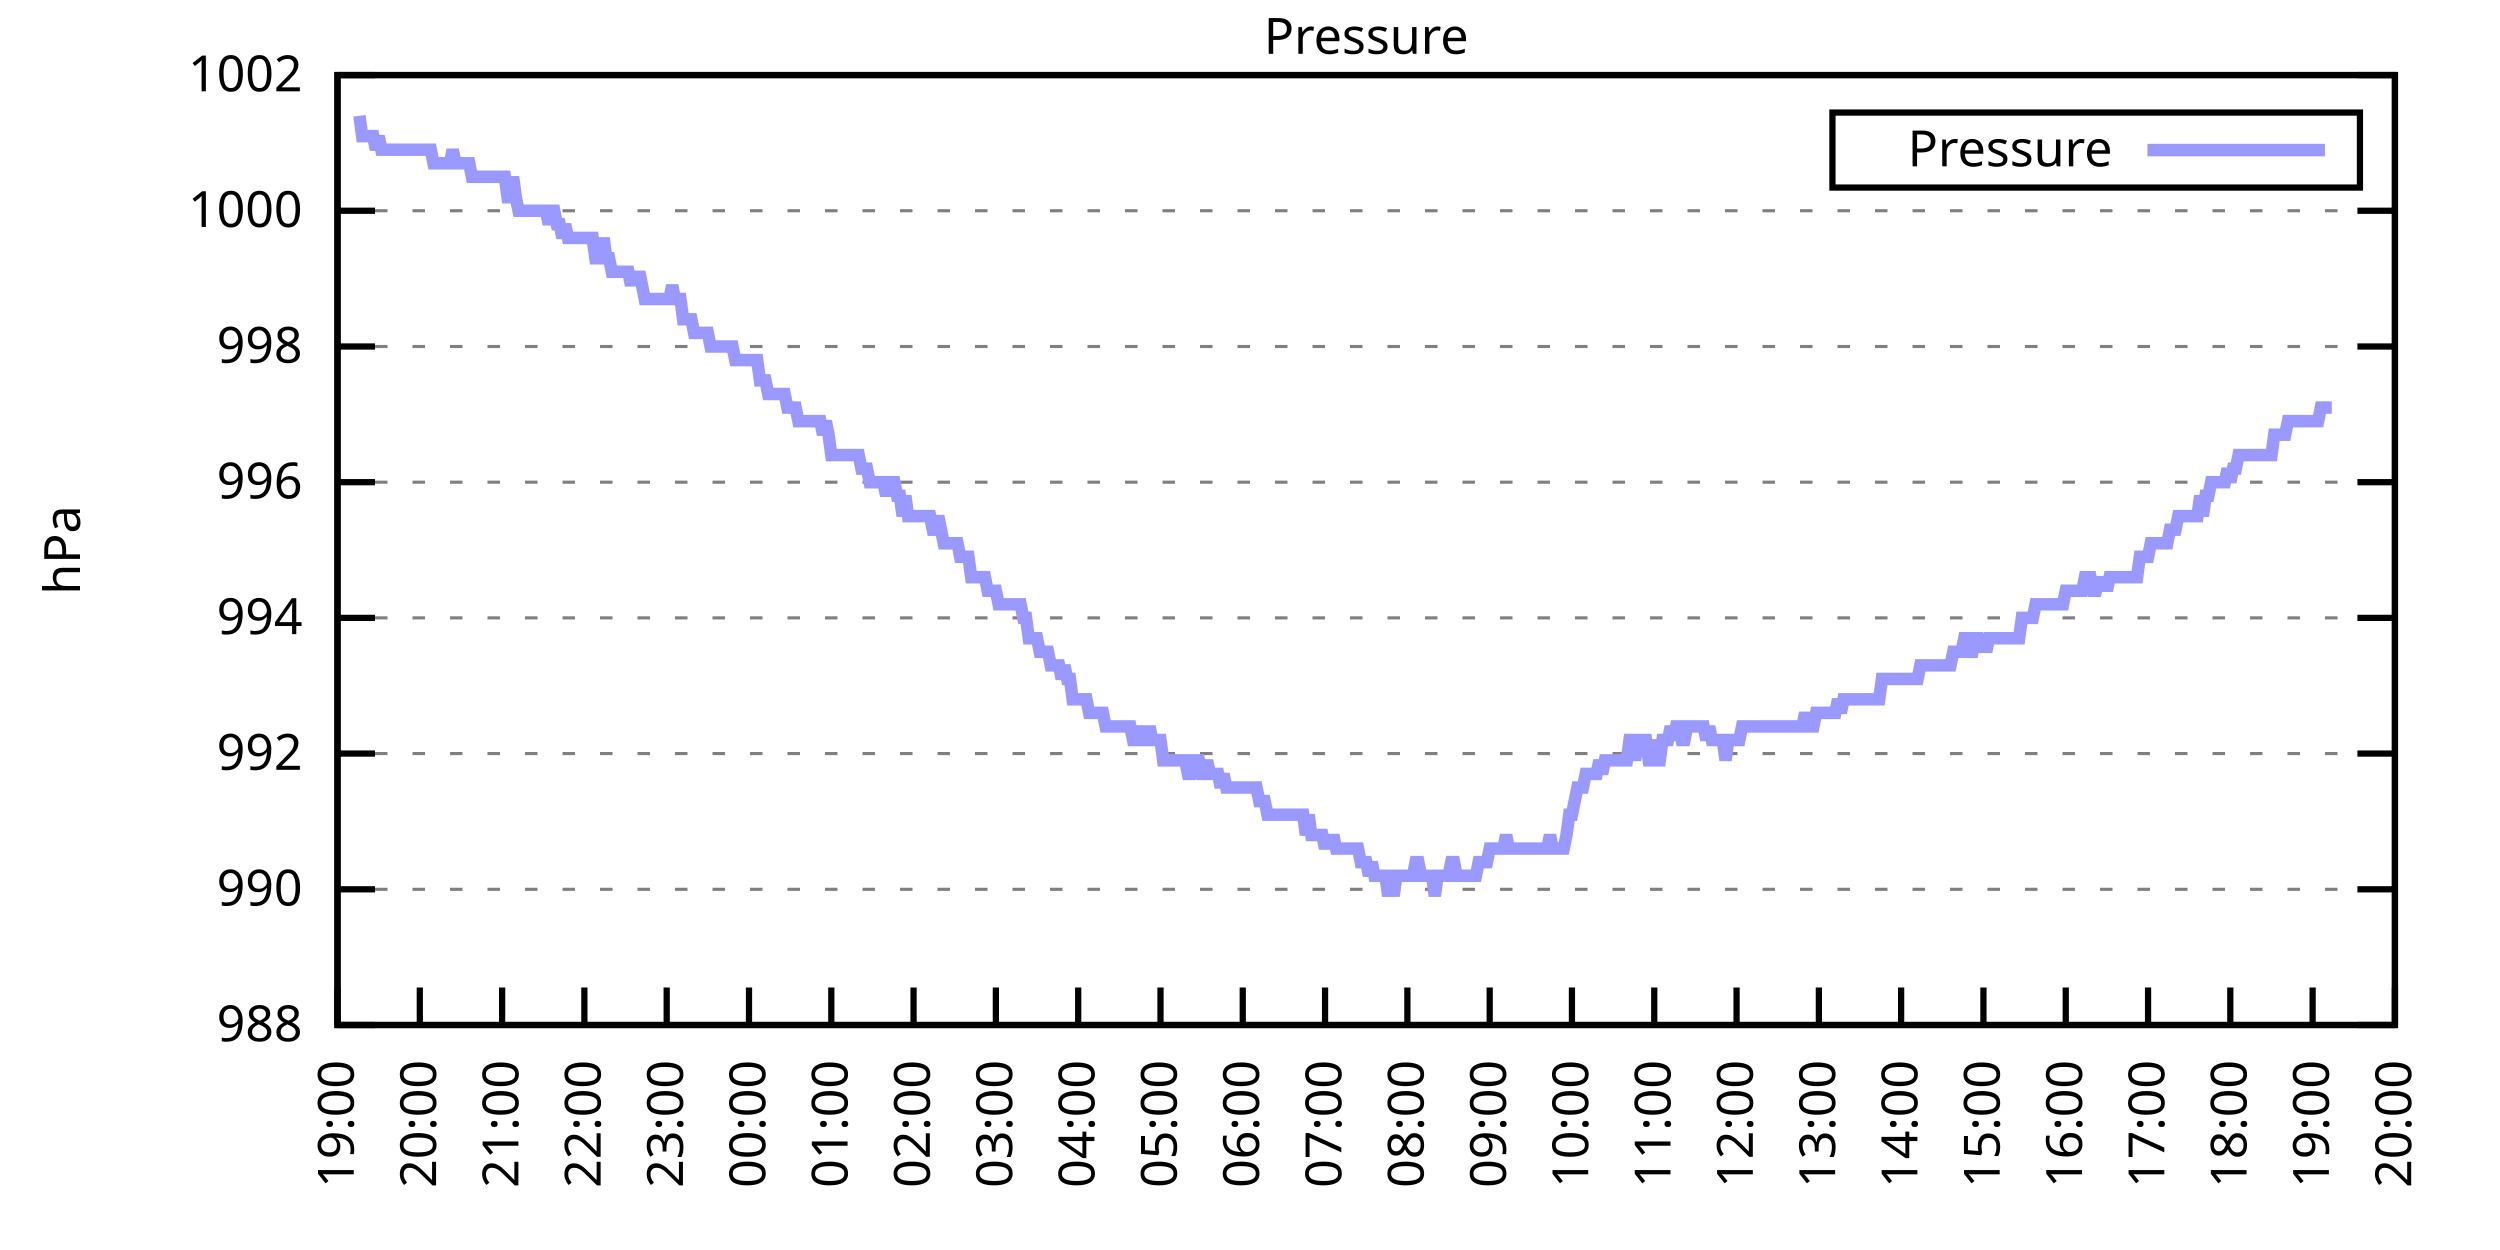
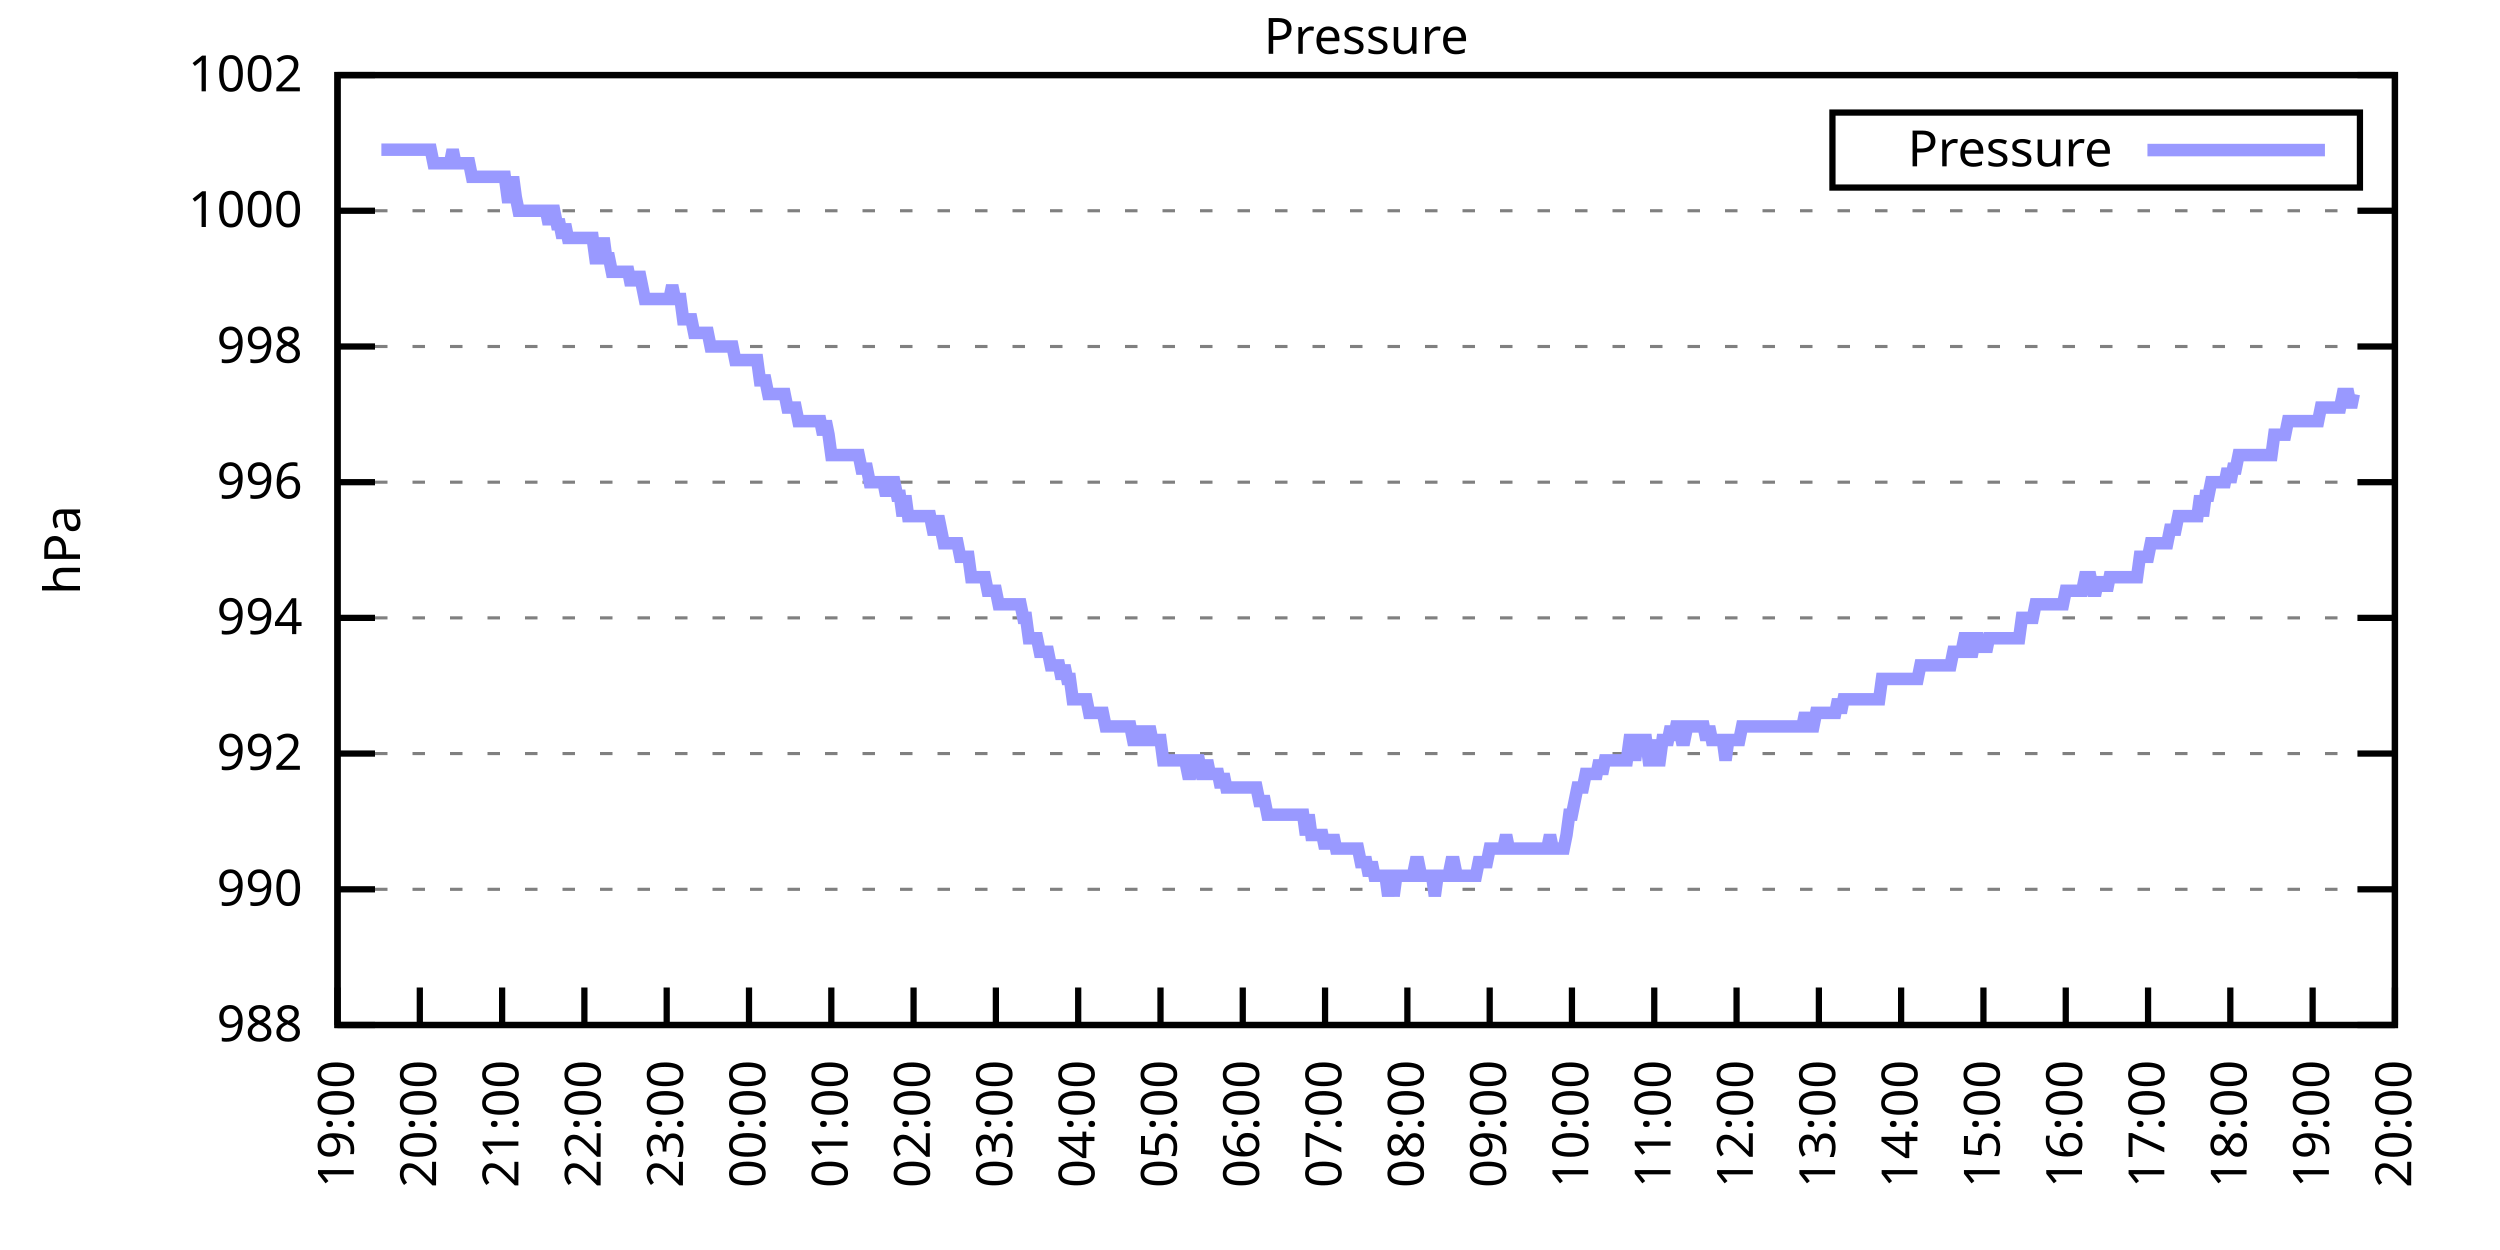
<svg xmlns="http://www.w3.org/2000/svg" xmlns:xlink="http://www.w3.org/1999/xlink" width="400" height="200" viewBox="0 0 400 200">
  <g id="gnuplot_canvas">
    <rect x="0" y="0" width="400" height="200" fill="none" />
    <defs>
      <circle id="gpDot" r="0.5" stroke-width="0.5" stroke="currentColor" />
      <path id="gpPt0" stroke-width="0.333" stroke="currentColor" d="M-1,0 h2 M0,-1 v2" />
      <path id="gpPt1" stroke-width="0.333" stroke="currentColor" d="M-1,-1 L1,1 M1,-1 L-1,1" />
      <path id="gpPt2" stroke-width="0.333" stroke="currentColor" d="M-1,0 L1,0 M0,-1 L0,1 M-1,-1 L1,1 M-1,1 L1,-1" />
      <rect id="gpPt3" stroke-width="0.333" stroke="currentColor" x="-1" y="-1" width="2" height="2" />
      <rect id="gpPt4" stroke-width="0.333" stroke="currentColor" fill="currentColor" x="-1" y="-1" width="2" height="2" />
      <circle id="gpPt5" stroke-width="0.333" stroke="currentColor" cx="0" cy="0" r="1" />
      <use xlink:href="#gpPt5" id="gpPt6" fill="currentColor" stroke="none" />
      <path id="gpPt7" stroke-width="0.333" stroke="currentColor" d="M0,-1.33 L-1.33,0.67 L1.33,0.67 z" />
      <use xlink:href="#gpPt7" id="gpPt8" fill="currentColor" stroke="none" />
      <use xlink:href="#gpPt7" id="gpPt9" stroke="currentColor" transform="rotate(180)" />
      <use xlink:href="#gpPt9" id="gpPt10" fill="currentColor" stroke="none" />
      <use xlink:href="#gpPt3" id="gpPt11" stroke="currentColor" transform="rotate(45)" />
      <use xlink:href="#gpPt11" id="gpPt12" fill="currentColor" stroke="none" />
      <path id="gpPt13" stroke-width="0.333" stroke="currentColor" d="M0,1.330 L1.265,0.411 L0.782,-1.067 L-0.782,-1.076 L-1.265,0.411 z" />
      <use xlink:href="#gpPt13" id="gpPt14" fill="currentColor" stroke="none" />
      <filter id="textbox" filterUnits="objectBoundingBox" x="0" y="0" height="1" width="1">
        <feFlood flood-color="white" flood-opacity="1" result="bgnd" />
        <feComposite in="SourceGraphic" in2="bgnd" operator="atop" />
      </filter>
      <filter id="greybox" filterUnits="objectBoundingBox" x="0" y="0" height="1" width="1">
        <feFlood flood-color="lightgrey" flood-opacity="1" result="grey" />
        <feComposite in="SourceGraphic" in2="grey" operator="atop" />
      </filter>
    </defs>
    <g fill="none" color="white" stroke="currentColor" stroke-width="1.00" stroke-linecap="butt" stroke-linejoin="miter">
</g>
    <g fill="none" color="black" stroke="currentColor" stroke-width="1.00" stroke-linecap="butt" stroke-linejoin="miter">
      <g stroke="none" shape-rendering="crispEdges">
        <polygon fill="rgb(255, 255, 255)" points="54.00,164.00 383.18,164.00 383.18,12.02 54.00,12.02 " />
      </g>
    </g>
    <g fill="none" color="black" stroke="currentColor" stroke-width="1.00" stroke-linecap="butt" stroke-linejoin="miter">
</g>
    <g fill="none" color="black" stroke="black" stroke-width="0.50" stroke-linecap="butt" stroke-linejoin="miter">
</g>
    <g fill="none" color="gray" stroke="currentColor" stroke-width="0.50" stroke-linecap="butt" stroke-linejoin="miter">
      <path stroke="gray" stroke-dasharray="2,4" class="gridline" d="M54.00,164.00 L383.19,164.00  " />
    </g>
    <g fill="none" color="gray" stroke="gray" stroke-width="1.00" stroke-linecap="butt" stroke-linejoin="miter">
</g>
    <g fill="none" color="black" stroke="currentColor" stroke-width="1.00" stroke-linecap="butt" stroke-linejoin="miter">
      <path stroke="black" d="M54.00,164.00 L60.00,164.00 M383.19,164.00 L377.19,164.00  " />
      <g transform="translate(48.40,166.60)" stroke="none" fill="black" font-family="Sans" font-size="8.00" text-anchor="end">
        <text>
          <tspan font-family="Sans"> 988</tspan>
        </text>
      </g>
    </g>
    <g fill="none" color="black" stroke="currentColor" stroke-width="1.00" stroke-linecap="butt" stroke-linejoin="miter">
</g>
    <g fill="none" color="black" stroke="black" stroke-width="0.50" stroke-linecap="butt" stroke-linejoin="miter">
</g>
    <g fill="none" color="gray" stroke="currentColor" stroke-width="0.50" stroke-linecap="butt" stroke-linejoin="miter">
      <path stroke="gray" stroke-dasharray="2,4" class="gridline" d="M54.00,142.29 L383.19,142.29  " />
    </g>
    <g fill="none" color="gray" stroke="gray" stroke-width="1.00" stroke-linecap="butt" stroke-linejoin="miter">
</g>
    <g fill="none" color="black" stroke="currentColor" stroke-width="1.00" stroke-linecap="butt" stroke-linejoin="miter">
      <path stroke="black" d="M54.00,142.29 L60.00,142.29 M383.19,142.29 L377.19,142.29  " />
      <g transform="translate(48.40,144.89)" stroke="none" fill="black" font-family="Sans" font-size="8.00" text-anchor="end">
        <text>
          <tspan font-family="Sans"> 990</tspan>
        </text>
      </g>
    </g>
    <g fill="none" color="black" stroke="currentColor" stroke-width="1.00" stroke-linecap="butt" stroke-linejoin="miter">
</g>
    <g fill="none" color="black" stroke="black" stroke-width="0.50" stroke-linecap="butt" stroke-linejoin="miter">
</g>
    <g fill="none" color="gray" stroke="currentColor" stroke-width="0.50" stroke-linecap="butt" stroke-linejoin="miter">
      <path stroke="gray" stroke-dasharray="2,4" class="gridline" d="M54.00,120.57 L383.19,120.57  " />
    </g>
    <g fill="none" color="gray" stroke="gray" stroke-width="1.00" stroke-linecap="butt" stroke-linejoin="miter">
</g>
    <g fill="none" color="black" stroke="currentColor" stroke-width="1.00" stroke-linecap="butt" stroke-linejoin="miter">
      <path stroke="black" d="M54.00,120.57 L60.00,120.57 M383.19,120.57 L377.19,120.57  " />
      <g transform="translate(48.40,123.17)" stroke="none" fill="black" font-family="Sans" font-size="8.00" text-anchor="end">
        <text>
          <tspan font-family="Sans"> 992</tspan>
        </text>
      </g>
    </g>
    <g fill="none" color="black" stroke="currentColor" stroke-width="1.00" stroke-linecap="butt" stroke-linejoin="miter">
</g>
    <g fill="none" color="black" stroke="black" stroke-width="0.50" stroke-linecap="butt" stroke-linejoin="miter">
</g>
    <g fill="none" color="gray" stroke="currentColor" stroke-width="0.50" stroke-linecap="butt" stroke-linejoin="miter">
      <path stroke="gray" stroke-dasharray="2,4" class="gridline" d="M54.00,98.86 L383.19,98.86  " />
    </g>
    <g fill="none" color="gray" stroke="gray" stroke-width="1.00" stroke-linecap="butt" stroke-linejoin="miter">
</g>
    <g fill="none" color="black" stroke="currentColor" stroke-width="1.00" stroke-linecap="butt" stroke-linejoin="miter">
      <path stroke="black" d="M54.00,98.86 L60.00,98.86 M383.19,98.86 L377.19,98.86  " />
      <g transform="translate(48.40,101.46)" stroke="none" fill="black" font-family="Sans" font-size="8.00" text-anchor="end">
        <text>
          <tspan font-family="Sans"> 994</tspan>
        </text>
      </g>
    </g>
    <g fill="none" color="black" stroke="currentColor" stroke-width="1.00" stroke-linecap="butt" stroke-linejoin="miter">
</g>
    <g fill="none" color="black" stroke="black" stroke-width="0.50" stroke-linecap="butt" stroke-linejoin="miter">
</g>
    <g fill="none" color="gray" stroke="currentColor" stroke-width="0.50" stroke-linecap="butt" stroke-linejoin="miter">
      <path stroke="gray" stroke-dasharray="2,4" class="gridline" d="M54.00,77.15 L383.19,77.15  " />
    </g>
    <g fill="none" color="gray" stroke="gray" stroke-width="1.00" stroke-linecap="butt" stroke-linejoin="miter">
</g>
    <g fill="none" color="black" stroke="currentColor" stroke-width="1.00" stroke-linecap="butt" stroke-linejoin="miter">
      <path stroke="black" d="M54.00,77.15 L60.00,77.15 M383.19,77.15 L377.19,77.15  " />
      <g transform="translate(48.40,79.75)" stroke="none" fill="black" font-family="Sans" font-size="8.00" text-anchor="end">
        <text>
          <tspan font-family="Sans"> 996</tspan>
        </text>
      </g>
    </g>
    <g fill="none" color="black" stroke="currentColor" stroke-width="1.00" stroke-linecap="butt" stroke-linejoin="miter">
</g>
    <g fill="none" color="black" stroke="black" stroke-width="0.50" stroke-linecap="butt" stroke-linejoin="miter">
</g>
    <g fill="none" color="gray" stroke="currentColor" stroke-width="0.50" stroke-linecap="butt" stroke-linejoin="miter">
      <path stroke="gray" stroke-dasharray="2,4" class="gridline" d="M54.00,55.44 L383.19,55.44  " />
    </g>
    <g fill="none" color="gray" stroke="gray" stroke-width="1.00" stroke-linecap="butt" stroke-linejoin="miter">
</g>
    <g fill="none" color="black" stroke="currentColor" stroke-width="1.00" stroke-linecap="butt" stroke-linejoin="miter">
      <path stroke="black" d="M54.00,55.44 L60.00,55.44 M383.19,55.44 L377.19,55.44  " />
      <g transform="translate(48.40,58.04)" stroke="none" fill="black" font-family="Sans" font-size="8.00" text-anchor="end">
        <text>
          <tspan font-family="Sans"> 998</tspan>
        </text>
      </g>
    </g>
    <g fill="none" color="black" stroke="currentColor" stroke-width="1.00" stroke-linecap="butt" stroke-linejoin="miter">
</g>
    <g fill="none" color="black" stroke="black" stroke-width="0.50" stroke-linecap="butt" stroke-linejoin="miter">
</g>
    <g fill="none" color="gray" stroke="currentColor" stroke-width="0.50" stroke-linecap="butt" stroke-linejoin="miter">
      <path stroke="gray" stroke-dasharray="2,4" class="gridline" d="M54.00,33.72 L383.19,33.72  " />
    </g>
    <g fill="none" color="gray" stroke="gray" stroke-width="1.00" stroke-linecap="butt" stroke-linejoin="miter">
</g>
    <g fill="none" color="black" stroke="currentColor" stroke-width="1.00" stroke-linecap="butt" stroke-linejoin="miter">
      <path stroke="black" d="M54.00,33.72 L60.00,33.72 M383.19,33.72 L377.19,33.72  " />
      <g transform="translate(48.40,36.32)" stroke="none" fill="black" font-family="Sans" font-size="8.00" text-anchor="end">
        <text>
          <tspan font-family="Sans"> 1000</tspan>
        </text>
      </g>
    </g>
    <g fill="none" color="black" stroke="currentColor" stroke-width="1.00" stroke-linecap="butt" stroke-linejoin="miter">
</g>
    <g fill="none" color="black" stroke="black" stroke-width="0.50" stroke-linecap="butt" stroke-linejoin="miter">
</g>
    <g fill="none" color="gray" stroke="currentColor" stroke-width="0.50" stroke-linecap="butt" stroke-linejoin="miter">
      <path stroke="gray" stroke-dasharray="2,4" class="gridline" d="M54.00,12.01 L383.19,12.01  " />
    </g>
    <g fill="none" color="gray" stroke="gray" stroke-width="1.00" stroke-linecap="butt" stroke-linejoin="miter">
</g>
    <g fill="none" color="black" stroke="currentColor" stroke-width="1.00" stroke-linecap="butt" stroke-linejoin="miter">
      <path stroke="black" d="M54.00,12.01 L60.00,12.01 M383.19,12.01 L377.19,12.01  " />
      <g transform="translate(48.40,14.61)" stroke="none" fill="black" font-family="Sans" font-size="8.00" text-anchor="end">
        <text>
          <tspan font-family="Sans"> 1002</tspan>
        </text>
      </g>
    </g>
    <g fill="none" color="black" stroke="currentColor" stroke-width="1.00" stroke-linecap="butt" stroke-linejoin="miter">
      <path stroke="black" d="M54.00,164.00 L54.00,158.00  " />
      <g transform="translate(56.60,169.60) rotate(270.00)" stroke="none" fill="black" font-family="Sans" font-size="8.00" text-anchor="end">
        <text>
          <tspan font-family="Sans">19:00</tspan>
        </text>
      </g>
    </g>
    <g fill="none" color="black" stroke="currentColor" stroke-width="1.00" stroke-linecap="butt" stroke-linejoin="miter">
      <path stroke="black" d="M67.17,164.00 L67.17,158.00  " />
      <g transform="translate(69.77,169.60) rotate(270.00)" stroke="none" fill="black" font-family="Sans" font-size="8.00" text-anchor="end">
        <text>
          <tspan font-family="Sans">20:00</tspan>
        </text>
      </g>
    </g>
    <g fill="none" color="black" stroke="currentColor" stroke-width="1.00" stroke-linecap="butt" stroke-linejoin="miter">
      <path stroke="black" d="M80.34,164.00 L80.34,158.00  " />
      <g transform="translate(82.94,169.60) rotate(270.00)" stroke="none" fill="black" font-family="Sans" font-size="8.00" text-anchor="end">
        <text>
          <tspan font-family="Sans">21:00</tspan>
        </text>
      </g>
    </g>
    <g fill="none" color="black" stroke="currentColor" stroke-width="1.00" stroke-linecap="butt" stroke-linejoin="miter">
      <path stroke="black" d="M93.50,164.00 L93.50,158.00  " />
      <g transform="translate(96.10,169.60) rotate(270.00)" stroke="none" fill="black" font-family="Sans" font-size="8.00" text-anchor="end">
        <text>
          <tspan font-family="Sans">22:00</tspan>
        </text>
      </g>
    </g>
    <g fill="none" color="black" stroke="currentColor" stroke-width="1.00" stroke-linecap="butt" stroke-linejoin="miter">
      <path stroke="black" d="M106.67,164.00 L106.67,158.00  " />
      <g transform="translate(109.27,169.60) rotate(270.00)" stroke="none" fill="black" font-family="Sans" font-size="8.00" text-anchor="end">
        <text>
          <tspan font-family="Sans">23:00</tspan>
        </text>
      </g>
    </g>
    <g fill="none" color="black" stroke="currentColor" stroke-width="1.00" stroke-linecap="butt" stroke-linejoin="miter">
      <path stroke="black" d="M119.84,164.00 L119.84,158.00  " />
      <g transform="translate(122.44,169.60) rotate(270.00)" stroke="none" fill="black" font-family="Sans" font-size="8.00" text-anchor="end">
        <text>
          <tspan font-family="Sans">00:00</tspan>
        </text>
      </g>
    </g>
    <g fill="none" color="black" stroke="currentColor" stroke-width="1.00" stroke-linecap="butt" stroke-linejoin="miter">
      <path stroke="black" d="M133.01,164.00 L133.01,158.00  " />
      <g transform="translate(135.61,169.60) rotate(270.00)" stroke="none" fill="black" font-family="Sans" font-size="8.00" text-anchor="end">
        <text>
          <tspan font-family="Sans">01:00</tspan>
        </text>
      </g>
    </g>
    <g fill="none" color="black" stroke="currentColor" stroke-width="1.00" stroke-linecap="butt" stroke-linejoin="miter">
      <path stroke="black" d="M146.17,164.00 L146.17,158.00  " />
      <g transform="translate(148.77,169.60) rotate(270.00)" stroke="none" fill="black" font-family="Sans" font-size="8.00" text-anchor="end">
        <text>
          <tspan font-family="Sans">02:00</tspan>
        </text>
      </g>
    </g>
    <g fill="none" color="black" stroke="currentColor" stroke-width="1.00" stroke-linecap="butt" stroke-linejoin="miter">
      <path stroke="black" d="M159.34,164.00 L159.34,158.00  " />
      <g transform="translate(161.94,169.60) rotate(270.00)" stroke="none" fill="black" font-family="Sans" font-size="8.00" text-anchor="end">
        <text>
          <tspan font-family="Sans">03:00</tspan>
        </text>
      </g>
    </g>
    <g fill="none" color="black" stroke="currentColor" stroke-width="1.00" stroke-linecap="butt" stroke-linejoin="miter">
      <path stroke="black" d="M172.51,164.00 L172.51,158.00  " />
      <g transform="translate(175.11,169.60) rotate(270.00)" stroke="none" fill="black" font-family="Sans" font-size="8.00" text-anchor="end">
        <text>
          <tspan font-family="Sans">04:00</tspan>
        </text>
      </g>
    </g>
    <g fill="none" color="black" stroke="currentColor" stroke-width="1.00" stroke-linecap="butt" stroke-linejoin="miter">
      <path stroke="black" d="M185.68,164.00 L185.68,158.00  " />
      <g transform="translate(188.28,169.60) rotate(270.00)" stroke="none" fill="black" font-family="Sans" font-size="8.00" text-anchor="end">
        <text>
          <tspan font-family="Sans">05:00</tspan>
        </text>
      </g>
    </g>
    <g fill="none" color="black" stroke="currentColor" stroke-width="1.00" stroke-linecap="butt" stroke-linejoin="miter">
      <path stroke="black" d="M198.84,164.00 L198.84,158.00  " />
      <g transform="translate(201.44,169.60) rotate(270.00)" stroke="none" fill="black" font-family="Sans" font-size="8.00" text-anchor="end">
        <text>
          <tspan font-family="Sans">06:00</tspan>
        </text>
      </g>
    </g>
    <g fill="none" color="black" stroke="currentColor" stroke-width="1.00" stroke-linecap="butt" stroke-linejoin="miter">
      <path stroke="black" d="M212.01,164.00 L212.01,158.00  " />
      <g transform="translate(214.61,169.60) rotate(270.00)" stroke="none" fill="black" font-family="Sans" font-size="8.00" text-anchor="end">
        <text>
          <tspan font-family="Sans">07:00</tspan>
        </text>
      </g>
    </g>
    <g fill="none" color="black" stroke="currentColor" stroke-width="1.00" stroke-linecap="butt" stroke-linejoin="miter">
      <path stroke="black" d="M225.18,164.00 L225.18,158.00  " />
      <g transform="translate(227.78,169.60) rotate(270.00)" stroke="none" fill="black" font-family="Sans" font-size="8.00" text-anchor="end">
        <text>
          <tspan font-family="Sans">08:00</tspan>
        </text>
      </g>
    </g>
    <g fill="none" color="black" stroke="currentColor" stroke-width="1.00" stroke-linecap="butt" stroke-linejoin="miter">
      <path stroke="black" d="M238.35,164.00 L238.35,158.00  " />
      <g transform="translate(240.95,169.60) rotate(270.00)" stroke="none" fill="black" font-family="Sans" font-size="8.00" text-anchor="end">
        <text>
          <tspan font-family="Sans">09:00</tspan>
        </text>
      </g>
    </g>
    <g fill="none" color="black" stroke="currentColor" stroke-width="1.00" stroke-linecap="butt" stroke-linejoin="miter">
      <path stroke="black" d="M251.51,164.00 L251.51,158.00  " />
      <g transform="translate(254.11,169.60) rotate(270.00)" stroke="none" fill="black" font-family="Sans" font-size="8.00" text-anchor="end">
        <text>
          <tspan font-family="Sans">10:00</tspan>
        </text>
      </g>
    </g>
    <g fill="none" color="black" stroke="currentColor" stroke-width="1.00" stroke-linecap="butt" stroke-linejoin="miter">
      <path stroke="black" d="M264.68,164.00 L264.68,158.00  " />
      <g transform="translate(267.28,169.60) rotate(270.00)" stroke="none" fill="black" font-family="Sans" font-size="8.00" text-anchor="end">
        <text>
          <tspan font-family="Sans">11:00</tspan>
        </text>
      </g>
    </g>
    <g fill="none" color="black" stroke="currentColor" stroke-width="1.00" stroke-linecap="butt" stroke-linejoin="miter">
      <path stroke="black" d="M277.85,164.00 L277.85,158.00  " />
      <g transform="translate(280.45,169.60) rotate(270.00)" stroke="none" fill="black" font-family="Sans" font-size="8.00" text-anchor="end">
        <text>
          <tspan font-family="Sans">12:00</tspan>
        </text>
      </g>
    </g>
    <g fill="none" color="black" stroke="currentColor" stroke-width="1.00" stroke-linecap="butt" stroke-linejoin="miter">
      <path stroke="black" d="M291.02,164.00 L291.02,158.00  " />
      <g transform="translate(293.62,169.60) rotate(270.00)" stroke="none" fill="black" font-family="Sans" font-size="8.00" text-anchor="end">
        <text>
          <tspan font-family="Sans">13:00</tspan>
        </text>
      </g>
    </g>
    <g fill="none" color="black" stroke="currentColor" stroke-width="1.00" stroke-linecap="butt" stroke-linejoin="miter">
      <path stroke="black" d="M304.18,164.00 L304.18,158.00  " />
      <g transform="translate(306.78,169.60) rotate(270.00)" stroke="none" fill="black" font-family="Sans" font-size="8.00" text-anchor="end">
        <text>
          <tspan font-family="Sans">14:00</tspan>
        </text>
      </g>
    </g>
    <g fill="none" color="black" stroke="currentColor" stroke-width="1.00" stroke-linecap="butt" stroke-linejoin="miter">
      <path stroke="black" d="M317.35,164.00 L317.35,158.00  " />
      <g transform="translate(319.95,169.60) rotate(270.00)" stroke="none" fill="black" font-family="Sans" font-size="8.00" text-anchor="end">
        <text>
          <tspan font-family="Sans">15:00</tspan>
        </text>
      </g>
    </g>
    <g fill="none" color="black" stroke="currentColor" stroke-width="1.00" stroke-linecap="butt" stroke-linejoin="miter">
      <path stroke="black" d="M330.52,164.00 L330.52,158.00  " />
      <g transform="translate(333.12,169.60) rotate(270.00)" stroke="none" fill="black" font-family="Sans" font-size="8.00" text-anchor="end">
        <text>
          <tspan font-family="Sans">16:00</tspan>
        </text>
      </g>
    </g>
    <g fill="none" color="black" stroke="currentColor" stroke-width="1.00" stroke-linecap="butt" stroke-linejoin="miter">
      <path stroke="black" d="M343.69,164.00 L343.69,158.00  " />
      <g transform="translate(346.29,169.60) rotate(270.00)" stroke="none" fill="black" font-family="Sans" font-size="8.00" text-anchor="end">
        <text>
          <tspan font-family="Sans">17:00</tspan>
        </text>
      </g>
    </g>
    <g fill="none" color="black" stroke="currentColor" stroke-width="1.00" stroke-linecap="butt" stroke-linejoin="miter">
      <path stroke="black" d="M356.85,164.00 L356.85,158.00  " />
      <g transform="translate(359.45,169.60) rotate(270.00)" stroke="none" fill="black" font-family="Sans" font-size="8.00" text-anchor="end">
        <text>
          <tspan font-family="Sans">18:00</tspan>
        </text>
      </g>
    </g>
    <g fill="none" color="black" stroke="currentColor" stroke-width="1.00" stroke-linecap="butt" stroke-linejoin="miter">
      <path stroke="black" d="M370.02,164.00 L370.02,158.00  " />
      <g transform="translate(372.62,169.60) rotate(270.00)" stroke="none" fill="black" font-family="Sans" font-size="8.00" text-anchor="end">
        <text>
          <tspan font-family="Sans">19:00</tspan>
        </text>
      </g>
    </g>
    <g fill="none" color="black" stroke="currentColor" stroke-width="1.00" stroke-linecap="butt" stroke-linejoin="miter">
      <path stroke="black" d="M383.19,164.00 L383.19,158.00  " />
      <g transform="translate(385.79,169.60) rotate(270.00)" stroke="none" fill="black" font-family="Sans" font-size="8.00" text-anchor="end">
        <text>
          <tspan font-family="Sans">20:00</tspan>
        </text>
      </g>
    </g>
    <g fill="none" color="black" stroke="currentColor" stroke-width="1.00" stroke-linecap="butt" stroke-linejoin="miter">
</g>
    <g fill="none" color="black" stroke="currentColor" stroke-width="1.00" stroke-linecap="butt" stroke-linejoin="miter">
      <path stroke="black" d="M54.00,12.01 L54.00,164.00 L383.19,164.00 L383.19,12.01 L54.00,12.01 Z  " />
    </g>
    <g fill="none" color="black" stroke="currentColor" stroke-width="1.00" stroke-linecap="butt" stroke-linejoin="miter">
</g>
    <g fill="none" color="black" stroke="currentColor" stroke-width="1.00" stroke-linecap="butt" stroke-linejoin="miter">
      <path stroke="black" d="M293.19,30.01 L293.19,18.01 L377.59,18.01 L377.59,30.01 L293.19,30.01 Z  " />
    </g>
    <g id="Pressure_plot_1">
      <g fill="none" color="white" stroke="black" stroke-width="2.00" stroke-linecap="butt" stroke-linejoin="miter">
</g>
      <g fill="none" color="black" stroke="currentColor" stroke-width="2.00" stroke-linecap="butt" stroke-linejoin="miter">
        <g transform="translate(337.99,26.61)" stroke="none" fill="black" font-family="Sans" font-size="8.00" text-anchor="end">
          <text>
            <tspan font-family="Sans">Pressure</tspan>
          </text>
        </g>
      </g>
      <g fill="none" color="black" stroke="currentColor" stroke-width="2.00" stroke-linecap="butt" stroke-linejoin="miter">
-         <path stroke="rgb(153, 153, 255)" d="M343.59,24.01 L371.99,24.01 M57.51,18.52 L57.95,21.78 L58.39,21.78 L58.83,21.78 L59.27,21.78 L59.71,21.78   L60.14,23.95 L60.58,21.78 L61.02,23.95 L61.46,23.95 L61.90,23.95 L62.34,23.95 L62.78,23.95 L63.22,23.95   L63.66,23.95 L64.10,23.95 L64.53,23.95 L64.97,23.95 L65.41,23.95 L65.85,23.95 L66.29,23.95 L66.73,23.95   L67.17,23.95 L67.61,23.95 L68.05,23.95 L68.48,23.95 L68.92,23.95 L69.36,26.12 L69.80,26.12 L70.24,26.12   L70.68,26.12 L71.12,26.12 L71.56,26.12 L72.00,26.12 L72.43,23.95 L72.87,26.12 L73.31,26.12 L73.75,26.12   L74.19,26.12 L74.63,26.12 L75.07,26.12 L75.51,28.29 L75.95,28.29 L76.38,28.29 L76.82,28.29 L77.26,28.29   L77.70,28.29 L78.14,28.29 L78.58,28.29 L79.02,28.29 L79.46,28.29 L79.90,28.29 L80.34,28.29 L80.77,28.29   L81.21,31.55 L81.65,31.55 L82.09,28.29 L82.53,31.55 L82.97,33.72 L83.41,33.72 L83.85,33.72 L84.29,33.72   L84.72,33.72 L85.16,33.72 L85.60,33.72 L86.04,33.72 L86.48,33.72 L86.92,33.72 L87.36,33.72 L87.80,35.89   L88.24,33.72 L88.67,33.72 L89.11,35.89 L89.55,35.89 L89.99,38.07 L90.43,35.89 L90.87,38.07 L91.31,38.07   L91.75,38.07 L92.19,38.07 L92.62,38.07 L93.06,38.07 L93.50,38.07 L93.94,38.07 L94.38,38.07 L94.82,38.07   L95.26,41.32 L95.70,41.32 L96.14,41.32 L96.58,38.07 L97.01,41.32 L97.45,41.32 L97.89,43.49 L98.33,43.49   L98.77,43.49 L99.21,43.49 L99.65,43.49 L100.09,43.49 L100.53,43.49 L100.96,45.66 L101.40,43.49 L101.84,45.66   L102.28,43.49 L102.72,45.66 L103.16,47.84 L103.60,47.84 L104.04,47.84 L104.48,47.84 L104.91,47.84 L105.35,47.84   L105.79,47.84 L106.23,47.84 L106.67,47.84 L107.11,47.84 L107.55,45.66 L107.99,47.84 L108.43,47.84 L108.87,47.84   L109.30,51.09 L109.74,51.09 L110.18,51.09 L110.62,51.09 L111.06,53.26 L111.50,53.26 L111.94,53.26 L112.38,53.26   L112.82,53.26 L113.25,53.26 L113.69,55.44 L114.13,55.44 L114.57,55.44 L115.01,55.44 L115.45,55.44 L115.89,55.44   L116.33,55.44 L116.77,55.44 L117.20,55.44 L117.64,57.61 L118.08,57.61 L118.52,57.61 L118.96,57.61 L119.40,57.61   L119.84,57.61 L120.28,57.61 L120.72,57.61 L121.15,57.61 L121.59,60.86 L122.03,60.86 L122.47,60.86 L122.91,63.04   L123.35,63.04 L123.79,63.04 L124.23,63.04 L124.67,63.04 L125.11,63.04 L125.54,63.04 L125.98,65.21 L126.42,65.21   L126.86,65.21 L127.30,65.21 L127.74,67.38 L128.18,67.38 L128.62,67.38 L129.06,67.38 L129.49,67.38 L129.93,67.38   L130.37,67.38 L130.81,67.38 L131.25,67.38 L131.69,69.55 L132.13,67.38 L132.57,69.55 L133.01,72.81 L133.44,72.81   L133.88,72.81 L134.32,72.81 L134.76,72.81 L135.20,72.81 L135.64,72.81 L136.08,72.81 L136.52,72.81 L136.96,72.81   L137.39,72.81 L137.83,74.98 L138.27,74.98 L138.71,74.98 L139.15,77.15 L139.59,77.15 L140.03,77.15 L140.47,77.15   L140.91,77.15 L141.35,77.15 L141.78,79.32 L142.22,77.15 L142.66,77.15 L143.10,77.15 L143.54,79.32 L143.98,79.32   L144.42,82.58 L144.86,79.32 L145.30,82.58 L145.73,82.58 L146.17,82.58 L146.61,82.58 L147.05,82.58 L147.49,82.58   L147.93,82.58 L148.37,82.58 L148.81,82.58 L149.25,84.75 L149.68,84.75 L150.12,82.58 L150.56,84.75 L151.00,86.92   L151.44,86.92 L151.88,86.92 L152.32,86.92 L152.76,86.92 L153.20,86.92 L153.63,89.09 L154.07,89.09 L154.51,89.09   L154.95,89.09 L155.39,92.35 L155.83,92.35 L156.27,92.35 L156.71,92.35 L157.15,92.35 L157.59,92.35 L158.02,94.52   L158.46,94.52 L158.90,94.52 L159.34,94.52 L159.78,96.69 L160.22,96.69 L160.66,96.69 L161.10,96.69 L161.54,96.69   L161.97,96.69 L162.41,96.69 L162.85,96.69 L163.29,96.69 L163.73,98.86 L164.17,98.86 L164.61,102.12 L165.05,102.12   L165.49,102.12 L165.92,102.12 L166.36,104.29 L166.80,104.29 L167.24,104.29 L167.68,104.29 L168.12,106.46 L168.56,106.46   L169.00,106.46 L169.44,106.46 L169.87,108.63 L170.31,106.46 L170.75,108.63 L171.19,108.63 L171.63,111.89 L172.07,111.89   L172.51,111.89 L172.95,111.89 L173.39,111.89 L173.83,111.89 L174.26,114.06 L174.70,114.06 L175.14,114.06 L175.58,114.06   L176.02,114.06 L176.46,114.06 L176.90,116.23 L177.34,116.23 L177.78,116.23 L178.21,116.23 L178.65,116.23 L179.09,116.23   L179.53,116.23 L179.97,116.23 L180.41,116.23 L180.85,116.23 L181.29,118.40 L181.73,118.40 L182.16,116.23 L182.60,118.40   L183.04,118.40 L183.48,118.40 L183.92,116.23 L184.36,118.40 L184.80,118.40 L185.24,118.40 L185.68,118.40 L186.11,121.66   L186.55,121.66 L186.99,121.66 L187.43,121.66 L187.87,121.66 L188.31,121.66 L188.75,121.66 L189.19,121.66 L189.63,121.66   L190.07,123.83 L190.50,123.83 L190.94,121.66 L191.38,121.66 L191.82,121.66 L192.26,123.83 L192.70,123.83 L193.14,121.66   L193.58,123.83 L194.02,123.83 L194.45,123.83 L194.89,123.83 L195.33,126.00 L195.77,123.83 L196.21,126.00 L196.65,126.00   L197.09,126.00 L197.53,126.00 L197.97,126.00 L198.40,126.00 L198.84,126.00 L199.28,126.00 L199.72,126.00 L200.16,126.00   L200.60,126.00 L201.04,126.00 L201.48,128.17 L201.92,128.17 L202.35,128.17 L202.79,130.35 L203.23,130.35 L203.67,130.35   L204.11,130.35 L204.55,130.35 L204.99,130.35 L205.43,130.35 L205.87,130.35 L206.31,130.35 L206.74,130.35 L207.18,130.35   L207.62,130.35 L208.06,130.35 L208.50,130.35 L208.94,133.60 L209.38,130.35 L209.82,133.60 L210.26,133.60 L210.69,133.60   L211.13,133.60 L211.57,133.60 L212.01,135.77 L212.45,133.60 L212.89,135.77 L213.33,133.60 L213.77,135.77 L214.21,135.77   L214.64,135.77 L215.08,135.77 L215.52,135.77 L215.96,135.77 L216.40,135.77 L216.84,135.77 L217.28,135.77 L217.72,137.94   L218.16,137.94 L218.60,137.94 L219.03,140.12 L219.47,137.94 L219.91,140.12 L220.35,140.12 L220.79,140.12 L221.23,140.12   L221.67,140.12 L222.11,143.37 L222.55,140.12 L222.98,143.37 L223.42,140.12 L223.86,140.12 L224.30,140.12 L224.74,140.12   L225.18,140.12 L225.62,140.12 L226.06,140.12 L226.50,137.94 L226.93,137.94 L227.37,140.12 L227.81,140.12 L228.25,140.12   L228.69,140.12 L229.13,140.12 L229.57,143.37 L230.01,140.12 L230.45,140.12 L230.88,140.12 L231.32,140.12 L231.76,140.12   L232.20,137.94 L232.64,137.94 L233.08,140.12 L233.52,140.12 L233.96,140.12 L234.40,140.12 L234.84,140.12 L235.27,140.12   L235.71,140.12 L236.15,140.12 L236.59,137.94 L237.03,137.94 L237.47,137.94 L237.91,137.94 L238.35,135.77 L238.79,135.77   L239.22,135.77 L239.66,135.77 L240.10,135.77 L240.54,135.77 L240.98,133.60 L241.42,135.77 L241.86,135.77 L242.30,135.77   L242.74,135.77 L243.17,135.77 L243.61,135.77 L244.05,135.77 L244.49,135.77 L244.93,135.77 L245.37,135.77 L245.81,135.77   L246.25,135.77 L246.69,135.77 L247.12,135.77 L247.56,135.77 L248.00,133.60 L248.44,135.77 L248.88,135.77 L249.32,135.77   L249.76,135.77 L250.20,135.77 L250.64,133.60 L251.08,130.35 L251.51,130.35 L251.95,128.17 L252.39,126.00 L252.83,126.00   L253.27,126.00 L253.71,123.83 L254.15,123.83 L254.59,123.83 L255.03,123.83 L255.46,123.83 L255.90,121.66 L256.34,123.83   L256.78,121.66 L257.22,121.66 L257.66,121.66 L258.10,121.66 L258.54,121.66 L258.98,121.66 L259.41,121.66 L259.85,121.66   L260.29,121.66 L260.73,118.40 L261.17,118.40 L261.61,121.66 L262.05,118.40 L262.49,118.40 L262.93,118.40 L263.36,118.40   L263.80,121.66 L264.24,121.66 L264.68,118.40 L265.12,121.66 L265.56,121.66 L266.00,118.40 L266.44,118.40 L266.88,118.40   L267.32,116.23 L267.75,118.40 L268.19,116.23 L268.63,116.23 L269.07,118.40 L269.51,118.40 L269.95,116.23 L270.39,116.23   L270.83,116.23 L271.27,116.23 L271.70,116.23 L272.14,116.23 L272.58,116.23 L273.02,118.40 L273.46,116.23 L273.90,118.40   L274.34,118.40 L274.78,118.40 L275.22,118.40 L275.65,118.40 L276.09,121.66 L276.53,118.40 L276.97,118.40 L277.41,118.40   L277.85,118.40 L278.29,118.40 L278.73,116.23 L279.17,116.23 L279.60,116.23 L280.04,116.23 L280.48,116.23 L280.92,116.23   L281.36,116.23 L281.80,116.23 L282.24,116.23 L282.68,116.23 L283.12,116.23 L283.56,116.23 L283.99,116.23 L284.43,116.23   L284.87,116.23 L285.31,116.23 L285.75,116.23 L286.19,116.23 L286.63,116.23 L287.07,116.23 L287.51,116.23 L287.94,116.23   L288.38,116.23 L288.82,114.06 L289.26,116.23 L289.70,116.23 L290.14,116.23 L290.58,114.06 L291.02,114.06 L291.46,114.06   L291.89,114.06 L292.33,114.06 L292.77,114.06 L293.21,114.06 L293.65,114.06 L294.09,111.89 L294.53,114.06 L294.97,111.89   L295.41,111.89 L295.84,111.89 L296.28,111.89 L296.72,111.89 L297.16,111.89 L297.60,111.89 L298.04,111.89 L298.48,111.89   L298.92,111.89 L299.36,111.89 L299.80,111.89 L300.23,111.89 L300.67,111.89 L301.11,108.63 L301.55,108.63 L301.99,108.63   L302.43,108.63 L302.87,108.63 L303.31,108.63 L303.75,108.63 L304.18,108.63 L304.62,108.63 L305.06,108.63 L305.50,108.63   L305.94,108.63 L306.38,108.63 L306.82,108.63 L307.26,106.46 L307.70,106.46 L308.13,106.46 L308.57,106.46 L309.01,106.46   L309.45,106.46 L309.89,106.46 L310.33,106.46 L310.77,106.46 L311.21,106.46 L311.65,106.46 L312.08,106.46 L312.52,104.29   L312.96,104.29 L313.40,104.29 L313.84,104.29 L314.28,102.12 L314.72,102.12 L315.16,104.29 L315.60,104.29 L316.04,102.12   L316.47,102.12 L316.91,104.29 L317.35,102.12 L317.79,104.29 L318.23,102.12 L318.67,102.12 L319.11,102.12 L319.55,102.12   L319.99,102.12 L320.42,102.12 L320.86,102.12 L321.30,102.12 L321.74,102.12 L322.18,102.12 L322.62,102.12 L323.06,102.12   L323.50,98.86 L323.94,98.86 L324.37,98.86 L324.81,98.86 L325.25,98.86 L325.69,96.69 L326.13,96.69 L326.57,96.69   L327.01,96.69 L327.45,96.69 L327.89,96.69 L328.33,96.69 L328.76,96.69 L329.20,96.69 L329.64,96.69 L330.08,96.69   L330.52,94.52 L330.96,94.52 L331.40,94.52 L331.84,94.52 L332.28,94.52 L332.71,94.52 L333.15,94.52 L333.59,92.35   L334.03,92.35 L334.47,92.35 L334.91,94.52 L335.35,94.52 L335.79,92.35 L336.23,94.52 L336.66,92.35 L337.10,94.52   L337.54,92.35 L337.98,92.35 L338.42,92.35 L338.86,92.35 L339.30,92.35 L339.74,92.35 L340.18,92.35 L340.61,92.35   L341.05,92.35 L341.49,92.35 L341.93,92.35 L342.37,89.09 L342.81,89.09 L343.25,89.09 L343.69,89.09 L344.13,86.92   L344.57,86.92 L345.00,86.92 L345.44,86.92 L345.88,86.92 L346.32,86.92 L346.76,86.92 L347.20,84.75 L347.64,84.75   L348.08,84.75 L348.52,82.58 L348.95,82.58 L349.39,82.58 L349.83,82.58 L350.27,82.58 L350.71,82.58 L351.15,82.58   L351.59,82.58 L352.03,79.32 L352.47,82.58 L352.90,79.32 L353.34,79.32 L353.78,77.15 L354.22,77.15 L354.66,77.15   L355.10,77.15 L355.54,77.15 L355.98,77.15 L356.42,74.98 L356.85,77.15 L357.29,74.98 L357.73,74.98 L358.17,72.81   L358.61,72.81 L359.05,72.81 L359.49,72.81 L359.93,72.81 L360.37,72.81 L360.81,72.81 L361.24,72.81 L361.68,72.81   L362.12,72.81 L362.56,72.81 L363.00,72.81 L363.44,72.81 L363.88,69.55 L364.32,69.55 L364.76,69.55 L365.19,69.55   L365.63,69.55 L366.07,67.38 L366.51,67.38 L366.95,67.38 L367.39,67.38 L367.83,67.38 L368.27,67.38 L368.71,67.38   L369.14,67.38 L369.58,67.38 L370.02,67.38 L370.46,67.38 L370.90,67.38 L371.34,65.21 L371.78,65.21 L372.22,65.21   L372.66,65.21 L373.09,65.21  " />
+         <path stroke="rgb(153, 153, 255)" d="M343.59,24.01 L371.99,24.01 M61.02,23.95 L61.46,23.95 L61.90,23.95 L62.34,23.95 L62.78,23.95 L63.22,23.95   L63.66,23.95 L64.10,23.95 L64.53,23.95 L64.97,23.95 L65.41,23.95 L65.85,23.95 L66.29,23.95 L66.73,23.95   L67.17,23.95 L67.61,23.95 L68.05,23.95 L68.48,23.95 L68.92,23.95 L69.36,26.12 L69.80,26.12 L70.24,26.12   L70.68,26.12 L71.12,26.12 L71.56,26.12 L72.00,26.12 L72.43,23.95 L72.87,26.12 L73.31,26.12 L73.75,26.12   L74.19,26.12 L74.63,26.12 L75.07,26.12 L75.51,28.29 L75.95,28.29 L76.38,28.29 L76.82,28.29 L77.26,28.29   L77.70,28.29 L78.14,28.29 L78.58,28.29 L79.02,28.29 L79.46,28.29 L79.90,28.29 L80.34,28.29 L80.77,28.29   L81.21,31.55 L81.65,31.55 L82.09,28.29 L82.53,31.55 L82.97,33.72 L83.41,33.72 L83.85,33.72 L84.29,33.72   L84.72,33.72 L85.16,33.72 L85.60,33.72 L86.04,33.72 L86.48,33.72 L86.92,33.72 L87.36,33.72 L87.80,35.89   L88.24,33.72 L88.67,33.72 L89.11,35.89 L89.55,35.89 L89.99,38.07 L90.43,35.89 L90.87,38.07 L91.31,38.07   L91.75,38.07 L92.19,38.07 L92.62,38.07 L93.06,38.07 L93.50,38.07 L93.94,38.07 L94.38,38.07 L94.82,38.07   L95.26,41.32 L95.70,41.32 L96.14,41.32 L96.58,38.07 L97.01,41.32 L97.45,41.32 L97.89,43.49 L98.33,43.49   L98.77,43.49 L99.21,43.49 L99.65,43.49 L100.09,43.49 L100.53,43.49 L100.96,45.66 L101.40,43.49 L101.84,45.66   L102.28,43.49 L102.72,45.66 L103.16,47.84 L103.60,47.84 L104.04,47.84 L104.48,47.84 L104.91,47.84 L105.35,47.84   L105.79,47.84 L106.23,47.84 L106.67,47.84 L107.11,47.84 L107.55,45.66 L107.99,47.84 L108.43,47.84 L108.87,47.84   L109.30,51.09 L109.74,51.09 L110.18,51.09 L110.62,51.09 L111.06,53.26 L111.50,53.26 L111.94,53.26 L112.38,53.26   L112.82,53.26 L113.25,53.26 L113.69,55.44 L114.13,55.44 L114.57,55.44 L115.01,55.44 L115.45,55.44 L115.89,55.44   L116.33,55.44 L116.77,55.44 L117.20,55.44 L117.64,57.61 L118.08,57.61 L118.52,57.61 L118.96,57.61 L119.40,57.61   L119.84,57.61 L120.28,57.61 L120.72,57.61 L121.15,57.61 L121.59,60.86 L122.03,60.86 L122.47,60.86 L122.91,63.04   L123.35,63.04 L123.79,63.04 L124.23,63.04 L124.67,63.04 L125.11,63.04 L125.54,63.04 L125.98,65.21 L126.42,65.21   L126.86,65.21 L127.30,65.21 L127.74,67.38 L128.18,67.38 L128.62,67.38 L129.06,67.38 L129.49,67.38 L129.93,67.38   L130.37,67.38 L130.81,67.38 L131.25,67.38 L131.69,69.55 L132.13,67.38 L132.57,69.55 L133.01,72.81 L133.44,72.81   L133.88,72.81 L134.32,72.81 L134.76,72.81 L135.20,72.81 L135.64,72.81 L136.08,72.81 L136.52,72.81 L136.96,72.81   L137.39,72.81 L137.83,74.98 L138.27,74.98 L138.71,74.98 L139.15,77.15 L139.59,77.15 L140.03,77.15 L140.47,77.15   L140.91,77.15 L141.35,77.15 L141.78,79.32 L142.22,77.15 L142.66,77.15 L143.10,77.15 L143.54,79.32 L143.98,79.32   L144.42,82.58 L144.86,79.32 L145.30,82.58 L145.73,82.58 L146.17,82.58 L146.61,82.58 L147.05,82.58 L147.49,82.58   L147.93,82.58 L148.37,82.58 L148.81,82.58 L149.25,84.75 L149.68,84.75 L150.12,82.58 L150.56,84.75 L151.00,86.92   L151.44,86.92 L151.88,86.92 L152.32,86.92 L152.76,86.92 L153.20,86.92 L153.63,89.09 L154.07,89.09 L154.51,89.09   L154.95,89.09 L155.39,92.35 L155.83,92.35 L156.27,92.35 L156.71,92.35 L157.15,92.35 L157.59,92.35 L158.02,94.52   L158.46,94.52 L158.90,94.52 L159.34,94.52 L159.78,96.69 L160.22,96.69 L160.66,96.69 L161.10,96.69 L161.54,96.69   L161.97,96.69 L162.41,96.69 L162.85,96.69 L163.29,96.69 L163.73,98.86 L164.17,98.86 L164.61,102.12 L165.05,102.12   L165.49,102.12 L165.92,102.12 L166.36,104.29 L166.80,104.29 L167.24,104.29 L167.68,104.29 L168.12,106.46 L168.56,106.46   L169.00,106.46 L169.44,106.46 L169.87,108.63 L170.31,106.46 L170.75,108.63 L171.19,108.63 L171.63,111.89 L172.07,111.89   L172.51,111.89 L172.95,111.89 L173.39,111.89 L173.83,111.89 L174.26,114.06 L174.70,114.06 L175.14,114.06 L175.58,114.06   L176.02,114.06 L176.46,114.06 L176.90,116.23 L177.34,116.23 L177.78,116.23 L178.21,116.23 L178.65,116.23 L179.09,116.23   L179.53,116.23 L179.97,116.23 L180.41,116.23 L180.85,116.23 L181.29,118.40 L181.73,118.40 L182.16,116.23 L182.60,118.40   L183.04,118.40 L183.48,118.40 L183.92,116.23 L184.36,118.40 L184.80,118.40 L185.24,118.40 L185.68,118.40 L186.11,121.66   L186.55,121.66 L186.99,121.66 L187.43,121.66 L187.87,121.66 L188.31,121.66 L188.75,121.66 L189.19,121.66 L189.63,121.66   L190.07,123.83 L190.50,123.83 L190.94,121.66 L191.38,121.66 L191.82,121.66 L192.26,123.83 L192.70,123.83 L193.14,121.66   L193.58,123.83 L194.02,123.83 L194.45,123.83 L194.89,123.83 L195.33,126.00 L195.77,123.83 L196.21,126.00 L196.65,126.00   L197.09,126.00 L197.53,126.00 L197.97,126.00 L198.40,126.00 L198.84,126.00 L199.28,126.00 L199.72,126.00 L200.16,126.00   L200.60,126.00 L201.04,126.00 L201.48,128.17 L201.92,128.17 L202.35,128.17 L202.79,130.35 L203.23,130.35 L203.67,130.35   L204.11,130.35 L204.55,130.35 L204.99,130.35 L205.43,130.35 L205.87,130.35 L206.31,130.35 L206.74,130.35 L207.18,130.35   L207.62,130.35 L208.06,130.35 L208.50,130.35 L208.94,133.60 L209.38,130.35 L209.82,133.60 L210.26,133.60 L210.69,133.60   L211.13,133.60 L211.57,133.60 L212.01,135.77 L212.45,133.60 L212.89,135.77 L213.33,133.60 L213.77,135.77 L214.21,135.77   L214.64,135.77 L215.08,135.77 L215.52,135.77 L215.96,135.77 L216.40,135.77 L216.84,135.77 L217.28,135.77 L217.72,137.94   L218.16,137.94 L218.60,137.94 L219.03,140.12 L219.47,137.94 L219.91,140.12 L220.35,140.12 L220.79,140.12 L221.23,140.12   L221.67,140.12 L222.11,143.37 L222.55,140.12 L222.98,143.37 L223.42,140.12 L223.86,140.12 L224.30,140.12 L224.74,140.12   L225.18,140.12 L225.62,140.12 L226.06,140.12 L226.50,137.94 L226.93,137.94 L227.37,140.12 L227.81,140.12 L228.25,140.12   L228.69,140.12 L229.13,140.12 L229.57,143.37 L230.01,140.12 L230.45,140.12 L230.88,140.12 L231.32,140.12 L231.76,140.12   L232.20,137.94 L232.64,137.94 L233.08,140.12 L233.52,140.12 L233.96,140.12 L234.40,140.12 L234.84,140.12 L235.27,140.12   L235.71,140.12 L236.15,140.12 L236.59,137.94 L237.03,137.94 L237.47,137.94 L237.91,137.94 L238.35,135.77 L238.79,135.77   L239.22,135.77 L239.66,135.77 L240.10,135.77 L240.54,135.77 L240.98,133.60 L241.42,135.77 L241.86,135.77 L242.30,135.77   L242.74,135.77 L243.17,135.77 L243.61,135.77 L244.05,135.77 L244.49,135.77 L244.93,135.77 L245.37,135.77 L245.81,135.77   L246.25,135.77 L246.69,135.77 L247.12,135.77 L247.56,135.77 L248.00,133.60 L248.44,135.77 L248.88,135.77 L249.32,135.77   L249.76,135.77 L250.20,135.77 L250.64,133.60 L251.08,130.35 L251.51,130.35 L251.95,128.17 L252.39,126.00 L252.83,126.00   L253.27,126.00 L253.71,123.83 L254.15,123.83 L254.59,123.83 L255.03,123.83 L255.46,123.83 L255.90,121.66 L256.34,123.83   L256.78,121.66 L257.22,121.66 L257.66,121.66 L258.10,121.66 L258.54,121.66 L258.98,121.66 L259.41,121.66 L259.85,121.66   L260.29,121.66 L260.73,118.40 L261.17,118.40 L261.61,121.66 L262.05,118.40 L262.49,118.40 L262.93,118.40 L263.36,118.40   L263.80,121.66 L264.24,121.66 L264.68,118.40 L265.12,121.66 L265.56,121.66 L266.00,118.40 L266.44,118.40 L266.88,118.40   L267.32,116.23 L267.75,118.40 L268.19,116.23 L268.63,116.23 L269.07,118.40 L269.51,118.40 L269.95,116.23 L270.39,116.23   L270.83,116.23 L271.27,116.23 L271.70,116.23 L272.14,116.23 L272.58,116.23 L273.02,118.40 L273.46,116.23 L273.90,118.40   L274.34,118.40 L274.78,118.40 L275.22,118.40 L275.65,118.40 L276.09,121.66 L276.53,118.40 L276.97,118.40 L277.41,118.40   L277.85,118.40 L278.29,118.40 L278.73,116.23 L279.17,116.23 L279.60,116.23 L280.04,116.23 L280.48,116.23 L280.92,116.23   L281.36,116.23 L281.80,116.23 L282.24,116.23 L282.68,116.23 L283.12,116.23 L283.56,116.23 L283.99,116.23 L284.43,116.23   L284.87,116.23 L285.31,116.23 L285.75,116.23 L286.19,116.23 L286.63,116.23 L287.07,116.23 L287.51,116.23 L287.94,116.23   L288.38,116.23 L288.82,114.06 L289.26,116.23 L289.70,116.23 L290.14,116.23 L290.58,114.06 L291.02,114.06 L291.46,114.06   L291.89,114.06 L292.33,114.06 L292.77,114.06 L293.21,114.06 L293.65,114.06 L294.09,111.89 L294.53,114.06 L294.97,111.89   L295.41,111.89 L295.84,111.89 L296.28,111.89 L296.72,111.89 L297.16,111.89 L297.60,111.89 L298.04,111.89 L298.48,111.89   L298.92,111.89 L299.36,111.89 L299.80,111.89 L300.23,111.89 L300.67,111.89 L301.11,108.63 L301.55,108.63 L301.99,108.63   L302.43,108.63 L302.87,108.63 L303.31,108.63 L303.75,108.63 L304.18,108.63 L304.62,108.63 L305.06,108.63 L305.50,108.63   L305.94,108.63 L306.38,108.63 L306.82,108.63 L307.26,106.46 L307.70,106.46 L308.13,106.46 L308.57,106.46 L309.01,106.46   L309.45,106.46 L309.89,106.46 L310.33,106.46 L310.77,106.46 L311.21,106.46 L311.65,106.46 L312.08,106.46 L312.52,104.29   L312.96,104.29 L313.40,104.29 L313.84,104.29 L314.28,102.12 L314.72,102.12 L315.16,104.29 L315.60,104.29 L316.04,102.12   L316.47,102.12 L316.91,104.29 L317.35,102.12 L317.79,104.29 L318.23,102.12 L318.67,102.12 L319.11,102.12 L319.55,102.12   L319.99,102.12 L320.42,102.12 L320.86,102.12 L321.30,102.12 L321.74,102.12 L322.18,102.12 L322.62,102.12 L323.06,102.12   L323.50,98.86 L323.94,98.86 L324.37,98.86 L324.81,98.86 L325.25,98.86 L325.69,96.69 L326.13,96.69 L326.57,96.69   L327.01,96.69 L327.45,96.69 L327.89,96.69 L328.33,96.69 L328.76,96.69 L329.20,96.69 L329.64,96.69 L330.08,96.69   L330.52,94.52 L330.96,94.52 L331.40,94.52 L331.84,94.52 L332.28,94.52 L332.71,94.52 L333.15,94.52 L333.59,92.35   L334.03,92.35 L334.47,92.35 L334.91,94.52 L335.35,94.52 L335.79,92.35 L336.23,94.52 L336.66,92.35 L337.10,94.52   L337.54,92.35 L337.98,92.35 L338.42,92.35 L338.86,92.35 L339.30,92.35 L339.74,92.35 L340.18,92.35 L340.61,92.35   L341.05,92.35 L341.49,92.35 L341.93,92.35 L342.37,89.09 L342.81,89.09 L343.25,89.09 L343.69,89.09 L344.13,86.92   L344.57,86.92 L345.00,86.92 L345.44,86.92 L345.88,86.92 L346.32,86.92 L346.76,86.92 L347.20,84.75 L347.64,84.75   L348.08,84.75 L348.52,82.58 L348.95,82.58 L349.39,82.58 L349.83,82.58 L350.27,82.58 L350.71,82.58 L351.15,82.58   L351.59,82.58 L352.03,79.32 L352.47,82.58 L352.90,79.32 L353.34,79.32 L353.78,77.15 L354.22,77.15 L354.66,77.15   L355.10,77.15 L355.54,77.15 L355.98,77.15 L356.42,74.98 L356.85,77.15 L357.29,74.98 L357.73,74.98 L358.17,72.81   L358.61,72.81 L359.05,72.81 L359.49,72.81 L359.93,72.81 L360.37,72.81 L360.81,72.81 L361.24,72.81 L361.68,72.81   L362.12,72.81 L362.56,72.81 L363.00,72.81 L363.44,72.81 L363.88,69.55 L364.32,69.55 L364.76,69.55 L365.19,69.55   L365.63,69.55 L366.07,67.38 L366.51,67.38 L366.95,67.38 L367.39,67.38 L367.83,67.38 L368.27,67.38 L368.71,67.38   L369.14,67.38 L369.58,67.38 L370.02,67.38 L370.46,67.38 L370.90,67.38 L371.34,65.21 L371.78,65.21 L372.22,65.21   L372.66,65.21 L373.09,65.21 L373.53,65.21 L373.97,65.21 L374.41,65.21 L374.85,63.04 L375.29,63.04 L375.73,63.04   L376.17,65.21 L376.61,63.04  " />
      </g>
    </g>
    <g fill="none" color="black" stroke="currentColor" stroke-width="2.00" stroke-linecap="butt" stroke-linejoin="miter">
</g>
    <g fill="none" color="black" stroke="black" stroke-width="1.00" stroke-linecap="butt" stroke-linejoin="miter">
</g>
    <g fill="none" color="black" stroke="currentColor" stroke-width="1.00" stroke-linecap="butt" stroke-linejoin="miter">
      <path stroke="black" d="M54.00,12.01 L54.00,164.00 L383.19,164.00 L383.19,12.01 L54.00,12.01 Z  " />
      <g transform="translate(12.80,88.01) rotate(270.00)" stroke="none" fill="black" font-family="Sans" font-size="8.00" text-anchor="middle">
        <text>
          <tspan font-family="Sans">hPa</tspan>
        </text>
      </g>
    </g>
    <g fill="none" color="black" stroke="currentColor" stroke-width="1.00" stroke-linecap="butt" stroke-linejoin="miter">
</g>
    <g fill="none" color="black" stroke="currentColor" stroke-width="1.00" stroke-linecap="butt" stroke-linejoin="miter">
      <g transform="translate(218.59,8.61)" stroke="none" fill="black" font-family="Sans" font-size="8.00" text-anchor="middle">
        <text>
          <tspan font-family="Sans">Pressure</tspan>
        </text>
      </g>
    </g>
    <g fill="none" color="black" stroke="currentColor" stroke-width="1.00" stroke-linecap="butt" stroke-linejoin="miter">
</g>
  </g>
</svg>
